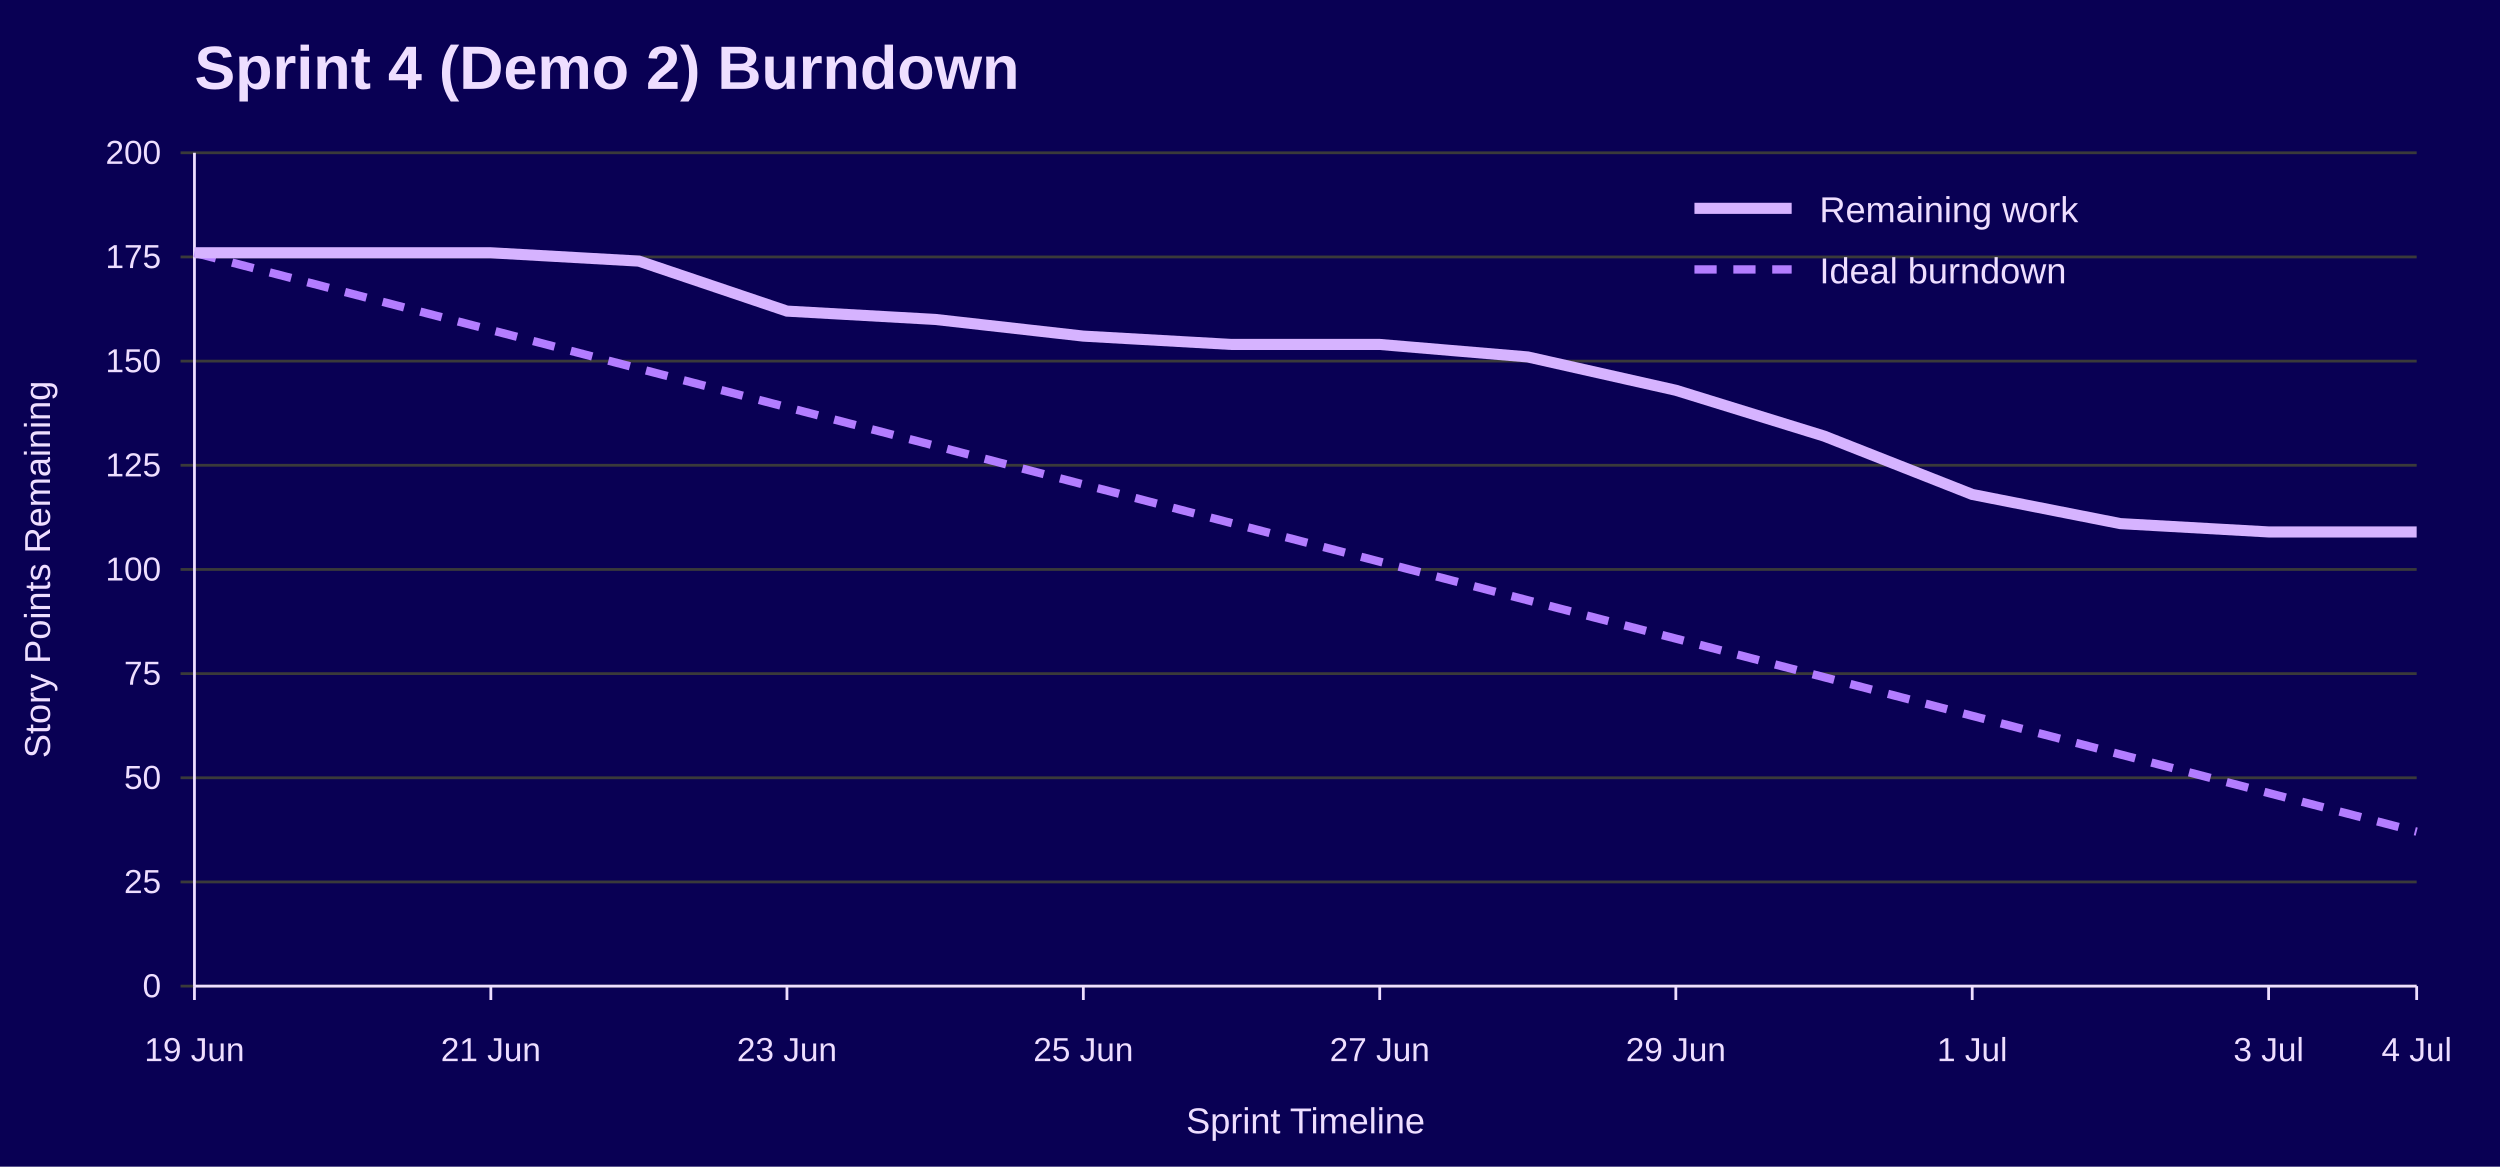
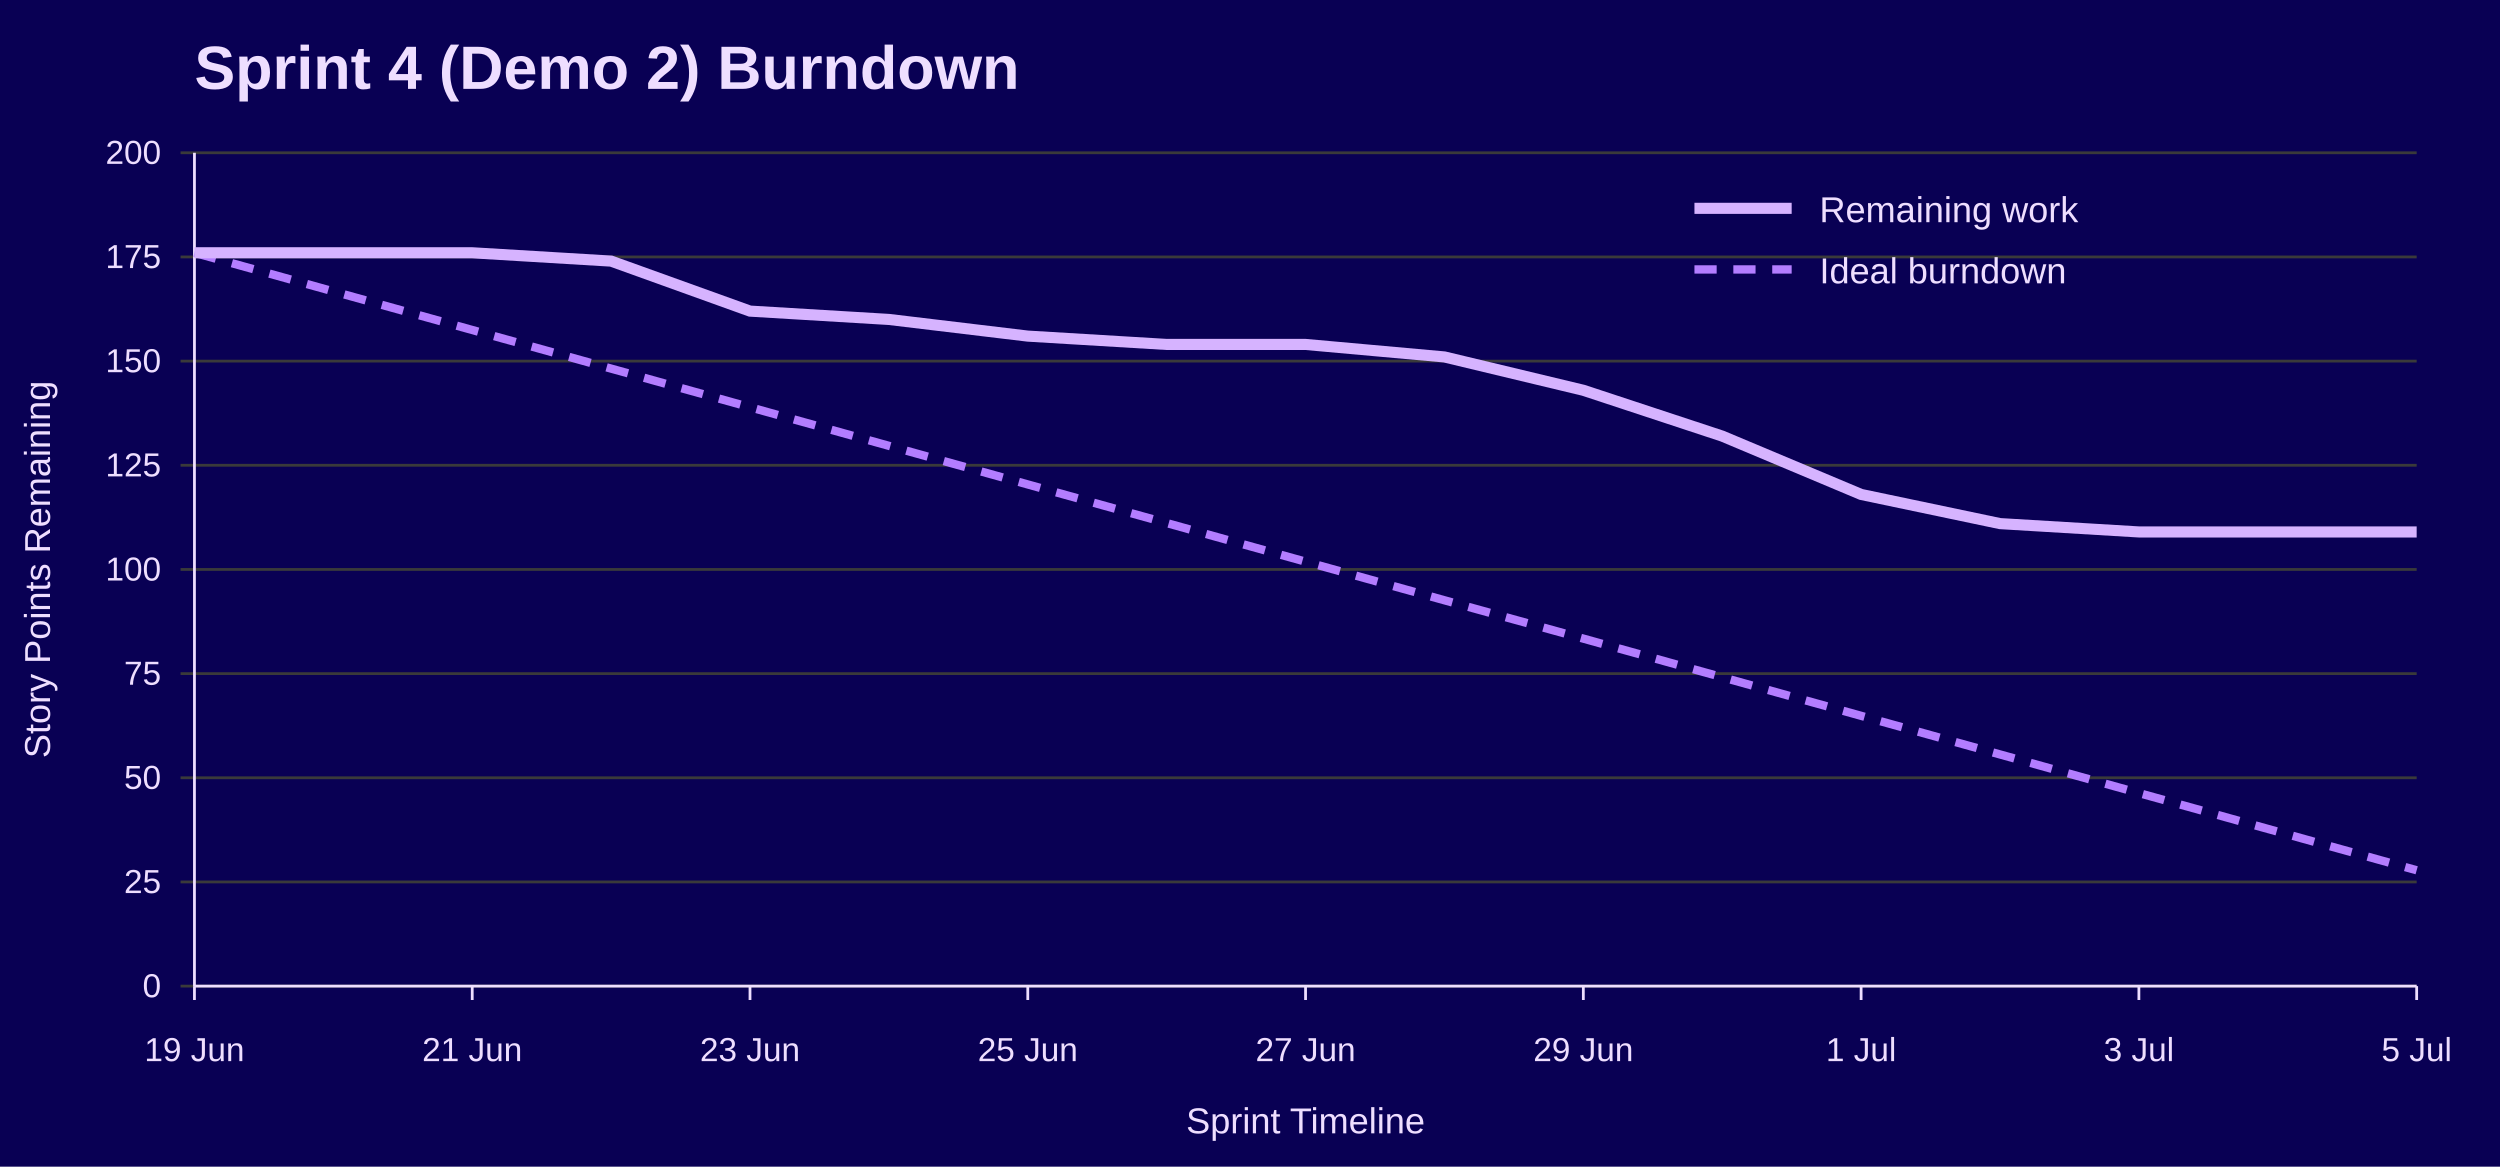
<svg xmlns="http://www.w3.org/2000/svg" width="900" height="420" viewBox="0 0 900 420" role="img" aria-labelledby="title desc">
  <rect width="100%" height="100%" fill="#090054" />
  <text x="70" y="32" font-family="Jost, Arial, Helvetica, sans-serif" font-size="22" font-weight="700" fill="#EEDEFF">Sprint 4 (Demo 2) Burndown</text>
  <line x1="65" y1="355.0" x2="870" y2="355.0" stroke="#3A3A3A" />
  <text x="58" y="359.0" font-family="Overpass, Arial, Helvetica, sans-serif" font-size="12" text-anchor="end" fill="#EEDEFF">0</text>
  <line x1="65" y1="317.5" x2="870" y2="317.5" stroke="#3A3A3A" />
  <text x="58" y="321.5" font-family="Overpass, Arial, Helvetica, sans-serif" font-size="12" text-anchor="end" fill="#EEDEFF">25</text>
  <line x1="65" y1="280.0" x2="870" y2="280.0" stroke="#3A3A3A" />
  <text x="58" y="284.0" font-family="Overpass, Arial, Helvetica, sans-serif" font-size="12" text-anchor="end" fill="#EEDEFF">50</text>
  <line x1="65" y1="242.5" x2="870" y2="242.5" stroke="#3A3A3A" />
  <text x="58" y="246.5" font-family="Overpass, Arial, Helvetica, sans-serif" font-size="12" text-anchor="end" fill="#EEDEFF">75</text>
  <line x1="65" y1="205.0" x2="870" y2="205.0" stroke="#3A3A3A" />
  <text x="58" y="209.0" font-family="Overpass, Arial, Helvetica, sans-serif" font-size="12" text-anchor="end" fill="#EEDEFF">100</text>
  <line x1="65" y1="167.5" x2="870" y2="167.5" stroke="#3A3A3A" />
  <text x="58" y="171.5" font-family="Overpass, Arial, Helvetica, sans-serif" font-size="12" text-anchor="end" fill="#EEDEFF">125</text>
  <line x1="65" y1="130.0" x2="870" y2="130.0" stroke="#3A3A3A" />
  <text x="58" y="134.0" font-family="Overpass, Arial, Helvetica, sans-serif" font-size="12" text-anchor="end" fill="#EEDEFF">150</text>
  <line x1="65" y1="92.5" x2="870" y2="92.5" stroke="#3A3A3A" />
  <text x="58" y="96.5" font-family="Overpass, Arial, Helvetica, sans-serif" font-size="12" text-anchor="end" fill="#EEDEFF">175</text>
  <line x1="65" y1="55.0" x2="870" y2="55.0" stroke="#3A3A3A" />
  <text x="58" y="59.0" font-family="Overpass, Arial, Helvetica, sans-serif" font-size="12" text-anchor="end" fill="#EEDEFF">200</text>
  <line x1="70.0" y1="355" x2="70.0" y2="360" stroke="#EEDEFF" />
  <text x="70.0" y="382" font-family="Overpass, Arial, Helvetica, sans-serif" font-size="12" text-anchor="middle" fill="#EEDEFF">19 Jun</text>
-   <line x1="176.7" y1="355" x2="176.7" y2="360" stroke="#EEDEFF" />
-   <text x="176.7" y="382" font-family="Overpass, Arial, Helvetica, sans-serif" font-size="12" text-anchor="middle" fill="#EEDEFF">21 Jun</text>
-   <line x1="283.3" y1="355" x2="283.3" y2="360" stroke="#EEDEFF" />
-   <text x="283.3" y="382" font-family="Overpass, Arial, Helvetica, sans-serif" font-size="12" text-anchor="middle" fill="#EEDEFF">23 Jun</text>
-   <line x1="390.0" y1="355" x2="390.0" y2="360" stroke="#EEDEFF" />
-   <text x="390.0" y="382" font-family="Overpass, Arial, Helvetica, sans-serif" font-size="12" text-anchor="middle" fill="#EEDEFF">25 Jun</text>
-   <line x1="496.7" y1="355" x2="496.7" y2="360" stroke="#EEDEFF" />
-   <text x="496.7" y="382" font-family="Overpass, Arial, Helvetica, sans-serif" font-size="12" text-anchor="middle" fill="#EEDEFF">27 Jun</text>
-   <line x1="603.3" y1="355" x2="603.3" y2="360" stroke="#EEDEFF" />
-   <text x="603.3" y="382" font-family="Overpass, Arial, Helvetica, sans-serif" font-size="12" text-anchor="middle" fill="#EEDEFF">29 Jun</text>
-   <line x1="710.0" y1="355" x2="710.0" y2="360" stroke="#EEDEFF" />
-   <text x="710.0" y="382" font-family="Overpass, Arial, Helvetica, sans-serif" font-size="12" text-anchor="middle" fill="#EEDEFF">1 Jul</text>
-   <line x1="816.7" y1="355" x2="816.7" y2="360" stroke="#EEDEFF" />
-   <text x="816.7" y="382" font-family="Overpass, Arial, Helvetica, sans-serif" font-size="12" text-anchor="middle" fill="#EEDEFF">3 Jul</text>
+   <line x1="170.0" y1="355" x2="170.0" y2="360" stroke="#EEDEFF" />
+   <text x="170.0" y="382" font-family="Overpass, Arial, Helvetica, sans-serif" font-size="12" text-anchor="middle" fill="#EEDEFF">21 Jun</text>
+   <line x1="270.0" y1="355" x2="270.0" y2="360" stroke="#EEDEFF" />
+   <text x="270.0" y="382" font-family="Overpass, Arial, Helvetica, sans-serif" font-size="12" text-anchor="middle" fill="#EEDEFF">23 Jun</text>
+   <line x1="370.0" y1="355" x2="370.0" y2="360" stroke="#EEDEFF" />
+   <text x="370.0" y="382" font-family="Overpass, Arial, Helvetica, sans-serif" font-size="12" text-anchor="middle" fill="#EEDEFF">25 Jun</text>
+   <line x1="470.0" y1="355" x2="470.0" y2="360" stroke="#EEDEFF" />
+   <text x="470.0" y="382" font-family="Overpass, Arial, Helvetica, sans-serif" font-size="12" text-anchor="middle" fill="#EEDEFF">27 Jun</text>
+   <line x1="570.0" y1="355" x2="570.0" y2="360" stroke="#EEDEFF" />
+   <text x="570.0" y="382" font-family="Overpass, Arial, Helvetica, sans-serif" font-size="12" text-anchor="middle" fill="#EEDEFF">29 Jun</text>
+   <line x1="670.0" y1="355" x2="670.0" y2="360" stroke="#EEDEFF" />
+   <text x="670.0" y="382" font-family="Overpass, Arial, Helvetica, sans-serif" font-size="12" text-anchor="middle" fill="#EEDEFF">1 Jul</text>
+   <line x1="770.0" y1="355" x2="770.0" y2="360" stroke="#EEDEFF" />
+   <text x="770.0" y="382" font-family="Overpass, Arial, Helvetica, sans-serif" font-size="12" text-anchor="middle" fill="#EEDEFF">3 Jul</text>
  <line x1="870.0" y1="355" x2="870.0" y2="360" stroke="#EEDEFF" />
-   <text x="870.0" y="382" font-family="Overpass, Arial, Helvetica, sans-serif" font-size="12" text-anchor="middle" fill="#EEDEFF">4 Jul</text>
+   <text x="870.0" y="382" font-family="Overpass, Arial, Helvetica, sans-serif" font-size="12" text-anchor="middle" fill="#EEDEFF">5 Jul</text>
  <line x1="70" y1="55" x2="70" y2="355" stroke="#EEDEFF" />
  <line x1="70" y1="355" x2="870" y2="355" stroke="#EEDEFF" />
  <text x="18" y="205.0" font-family="Overpass, Arial, Helvetica, sans-serif" font-size="13" text-anchor="middle" transform="rotate(-90 18 205.0)" fill="#EEDEFF">Story Points Remaining</text>
  <text x="470.0" y="408" font-family="Overpass, Arial, Helvetica, sans-serif" font-size="13" text-anchor="middle" fill="#EEDEFF">Sprint Timeline</text>
-   <polyline points="70.0,91.0 123.3,104.9 176.7,118.8 230.0,132.7 283.3,146.6 336.7,160.5 390.0,174.4 443.3,188.3 496.7,202.2 550.0,216.1 603.3,229.9 656.7,243.8 710.0,257.7 763.3,271.6 816.7,285.5 870.0,299.4" fill="none" stroke="#B37DFF" stroke-width="3" stroke-dasharray="8 6" />
-   <polyline points="70.0,91.0 123.3,91.0 176.7,91.0 230.0,94.0 283.3,112.0 336.7,115.0 390.0,121.0 443.3,124.0 496.7,124.0 550.0,128.5 603.3,140.5 656.7,157.0 710.0,178.0 763.3,188.5 816.7,191.5 870.0,191.5" fill="none" stroke="#D6B3FF" stroke-width="4" />
+   <polyline points="70.0,91.0 120.0,104.9 170.0,118.8 220.0,132.7 270.0,146.6 320.0,160.5 370.0,174.4 420.0,188.3 470.0,202.2 520.0,216.1 570.0,229.9 620.0,243.8 670.0,257.7 720.0,271.6 770.0,285.5 820.0,299.4 870.0,313.3" fill="none" stroke="#B37DFF" stroke-width="3" stroke-dasharray="8 6" />
+   <polyline points="70.0,91.0 120.0,91.0 170.0,91.0 220.0,94.0 270.0,112.0 320.0,115.0 370.0,121.0 420.0,124.0 470.0,124.0 520.0,128.5 570.0,140.5 620.0,157.0 670.0,178.0 720.0,188.5 770.0,191.5 820.0,191.5 870.0,191.5" fill="none" stroke="#D6B3FF" stroke-width="4" />
  <line x1="610" y1="75" x2="645" y2="75" stroke="#D6B3FF" stroke-width="4" />
  <text x="655" y="80" font-family="Overpass, Arial, Helvetica, sans-serif" font-size="13" fill="#EEDEFF">Remaining work</text>
  <line x1="610" y1="97" x2="645" y2="97" stroke="#B37DFF" stroke-width="3" stroke-dasharray="8 6" />
  <text x="655" y="102" font-family="Overpass, Arial, Helvetica, sans-serif" font-size="13" fill="#EEDEFF">Ideal burndown</text>
</svg>
